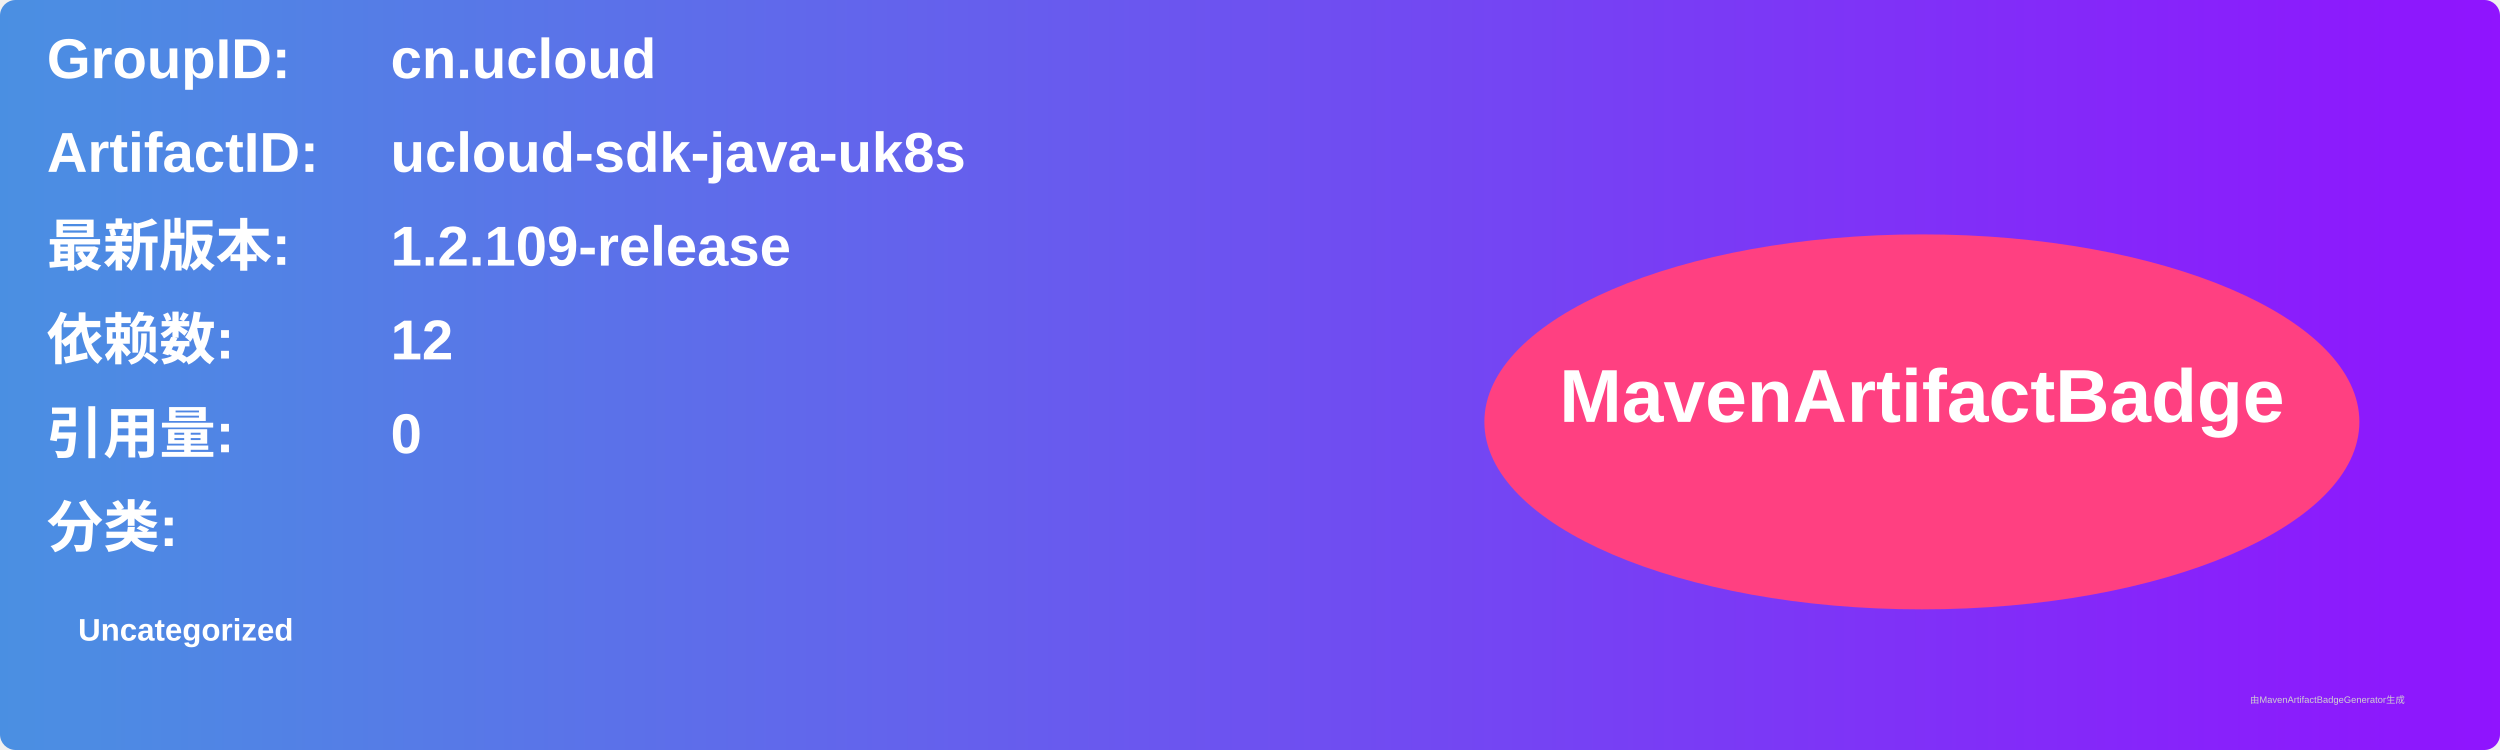
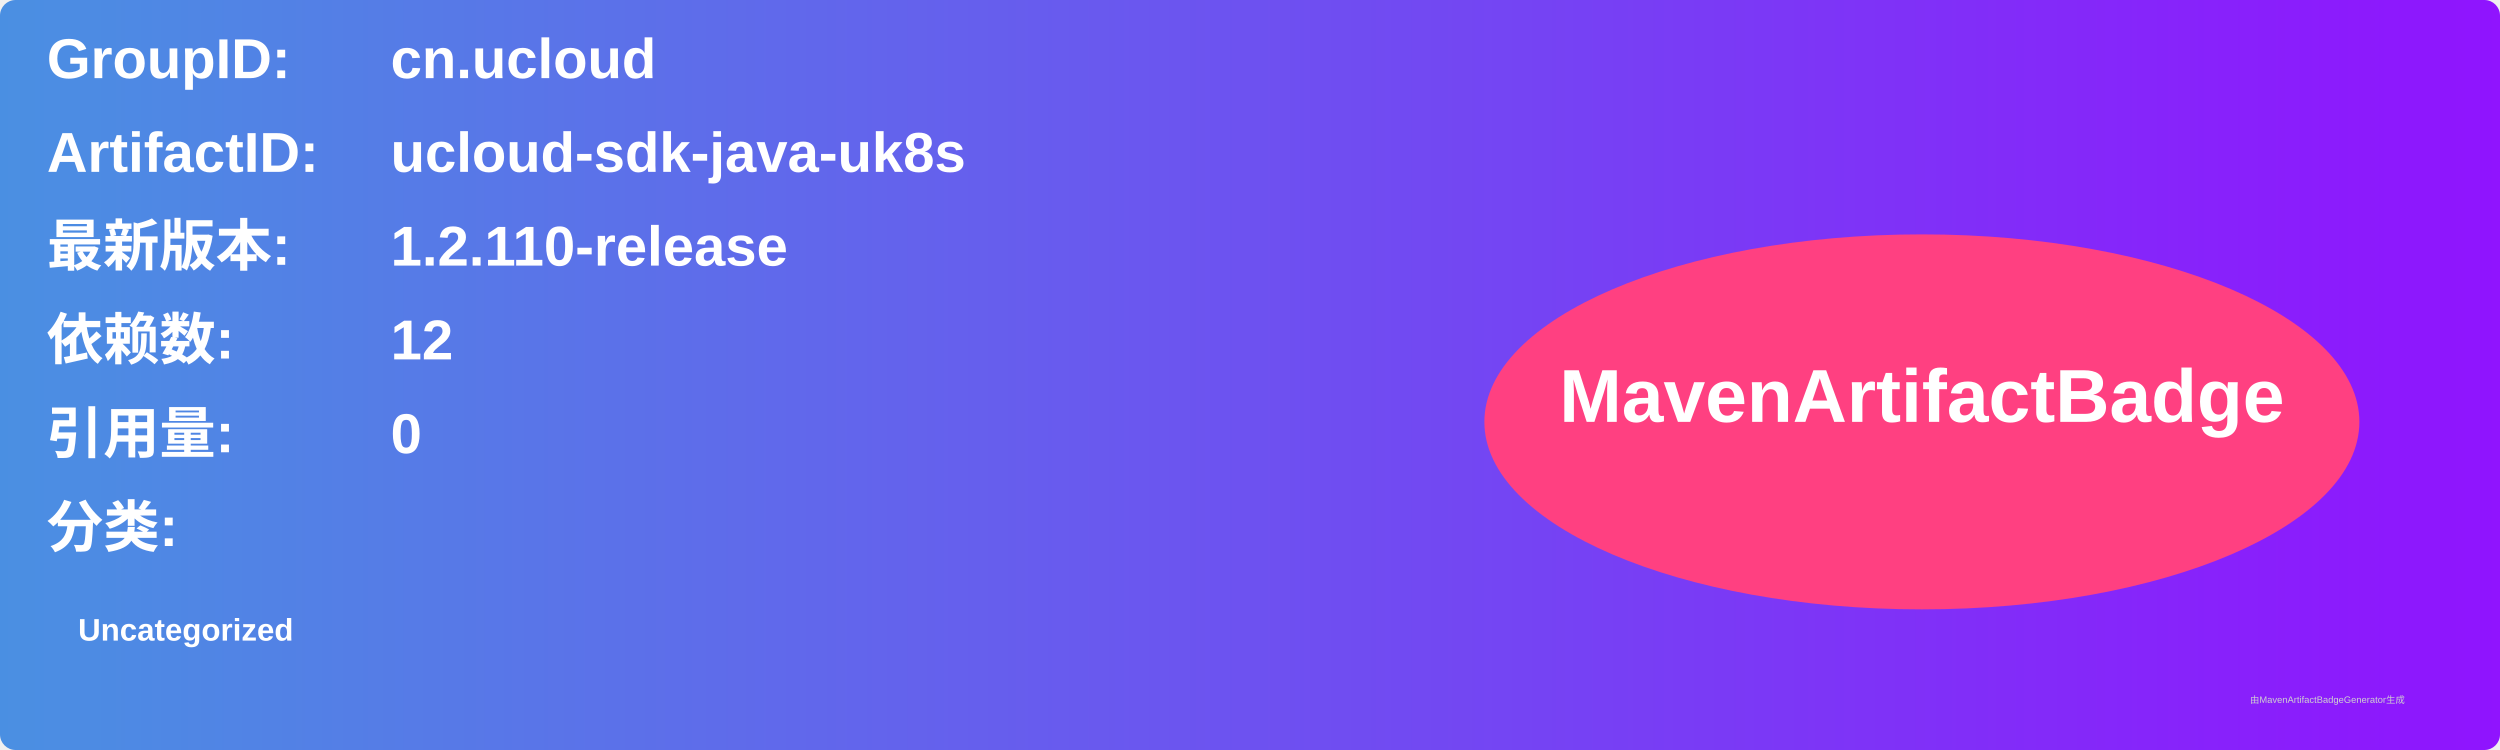
<svg xmlns="http://www.w3.org/2000/svg" width="800" height="240" viewBox="0 0 800 240">
  <linearGradient id="grad" x1="0%" y1="0%" x2="100%" y2="0%">
    <stop offset="0%" stop-color="#4a90e2" />
    <stop offset="100%" stop-color="#9013fe" />
  </linearGradient>
  <rect width="100%" height="100%" rx="5" ry="5" fill="url(#grad)" />
  <g transform="translate(15, 15)">
    <text x="0" y="10" font-family="Arial" font-size="18" fill="white" font-weight="bold" width="260">GroupID:</text>
    <text x="110" y="10" font-family="Arial" font-size="18" fill="white" font-weight="bold" width="460">cn.ucloud</text>
    <text x="0" y="40" font-family="Arial" font-size="18" fill="white" font-weight="bold" width="260">ArtifactID:</text>
    <text x="110" y="40" font-family="Arial" font-size="18" fill="white" font-weight="bold" width="460">ucloud-sdk-java-uk8s</text>
    <text x="0" y="70" font-family="Arial" font-size="18" fill="white" font-weight="bold">最新版本:</text>
    <text x="110" y="70" font-family="Arial" font-size="18" fill="white" font-weight="bold">
-       <tspan font-weight="bold">1.2.109-release</tspan>
+       <tspan font-weight="bold">1.2.110-release</tspan>
    </text>
    <text x="0" y="100" font-family="Arial" font-size="18" fill="white" font-weight="bold">依赖数: </text>
    <text x="110" y="100" font-family="Arial" font-size="18" fill="white">
      <tspan font-weight="bold">12</tspan>
    </text>
    <text x="0" y="130" font-family="Arial" font-size="18" fill="white" font-weight="bold">引用量: </text>
    <text x="110" y="130" font-family="Arial" font-size="18" fill="white">
      <tspan font-weight="bold">0</tspan>
    </text>
    <text x="0" y="160" font-family="Arial" font-size="18" fill="white" font-weight="bold">分类:</text>
    <text x="10" y="190" font-family="Arial" font-size="10" fill="white">
      <tspan font-weight="bold">Uncategorized</tspan>
    </text>
    <ellipse cx="600" cy="120" rx="140" ry="60" fill="#ff4081" />
    <text x="600" y="120" text-anchor="middle" font-family="Arial" font-size="24" fill="white" font-weight="bold">MavenArtifactBadge</text>
  </g>
  <text x="720" y="225" font-family="Arial" font-size="3" fill="#d0d0d0">由MavenArtifactBadgeGenerator生成</text>
</svg>
